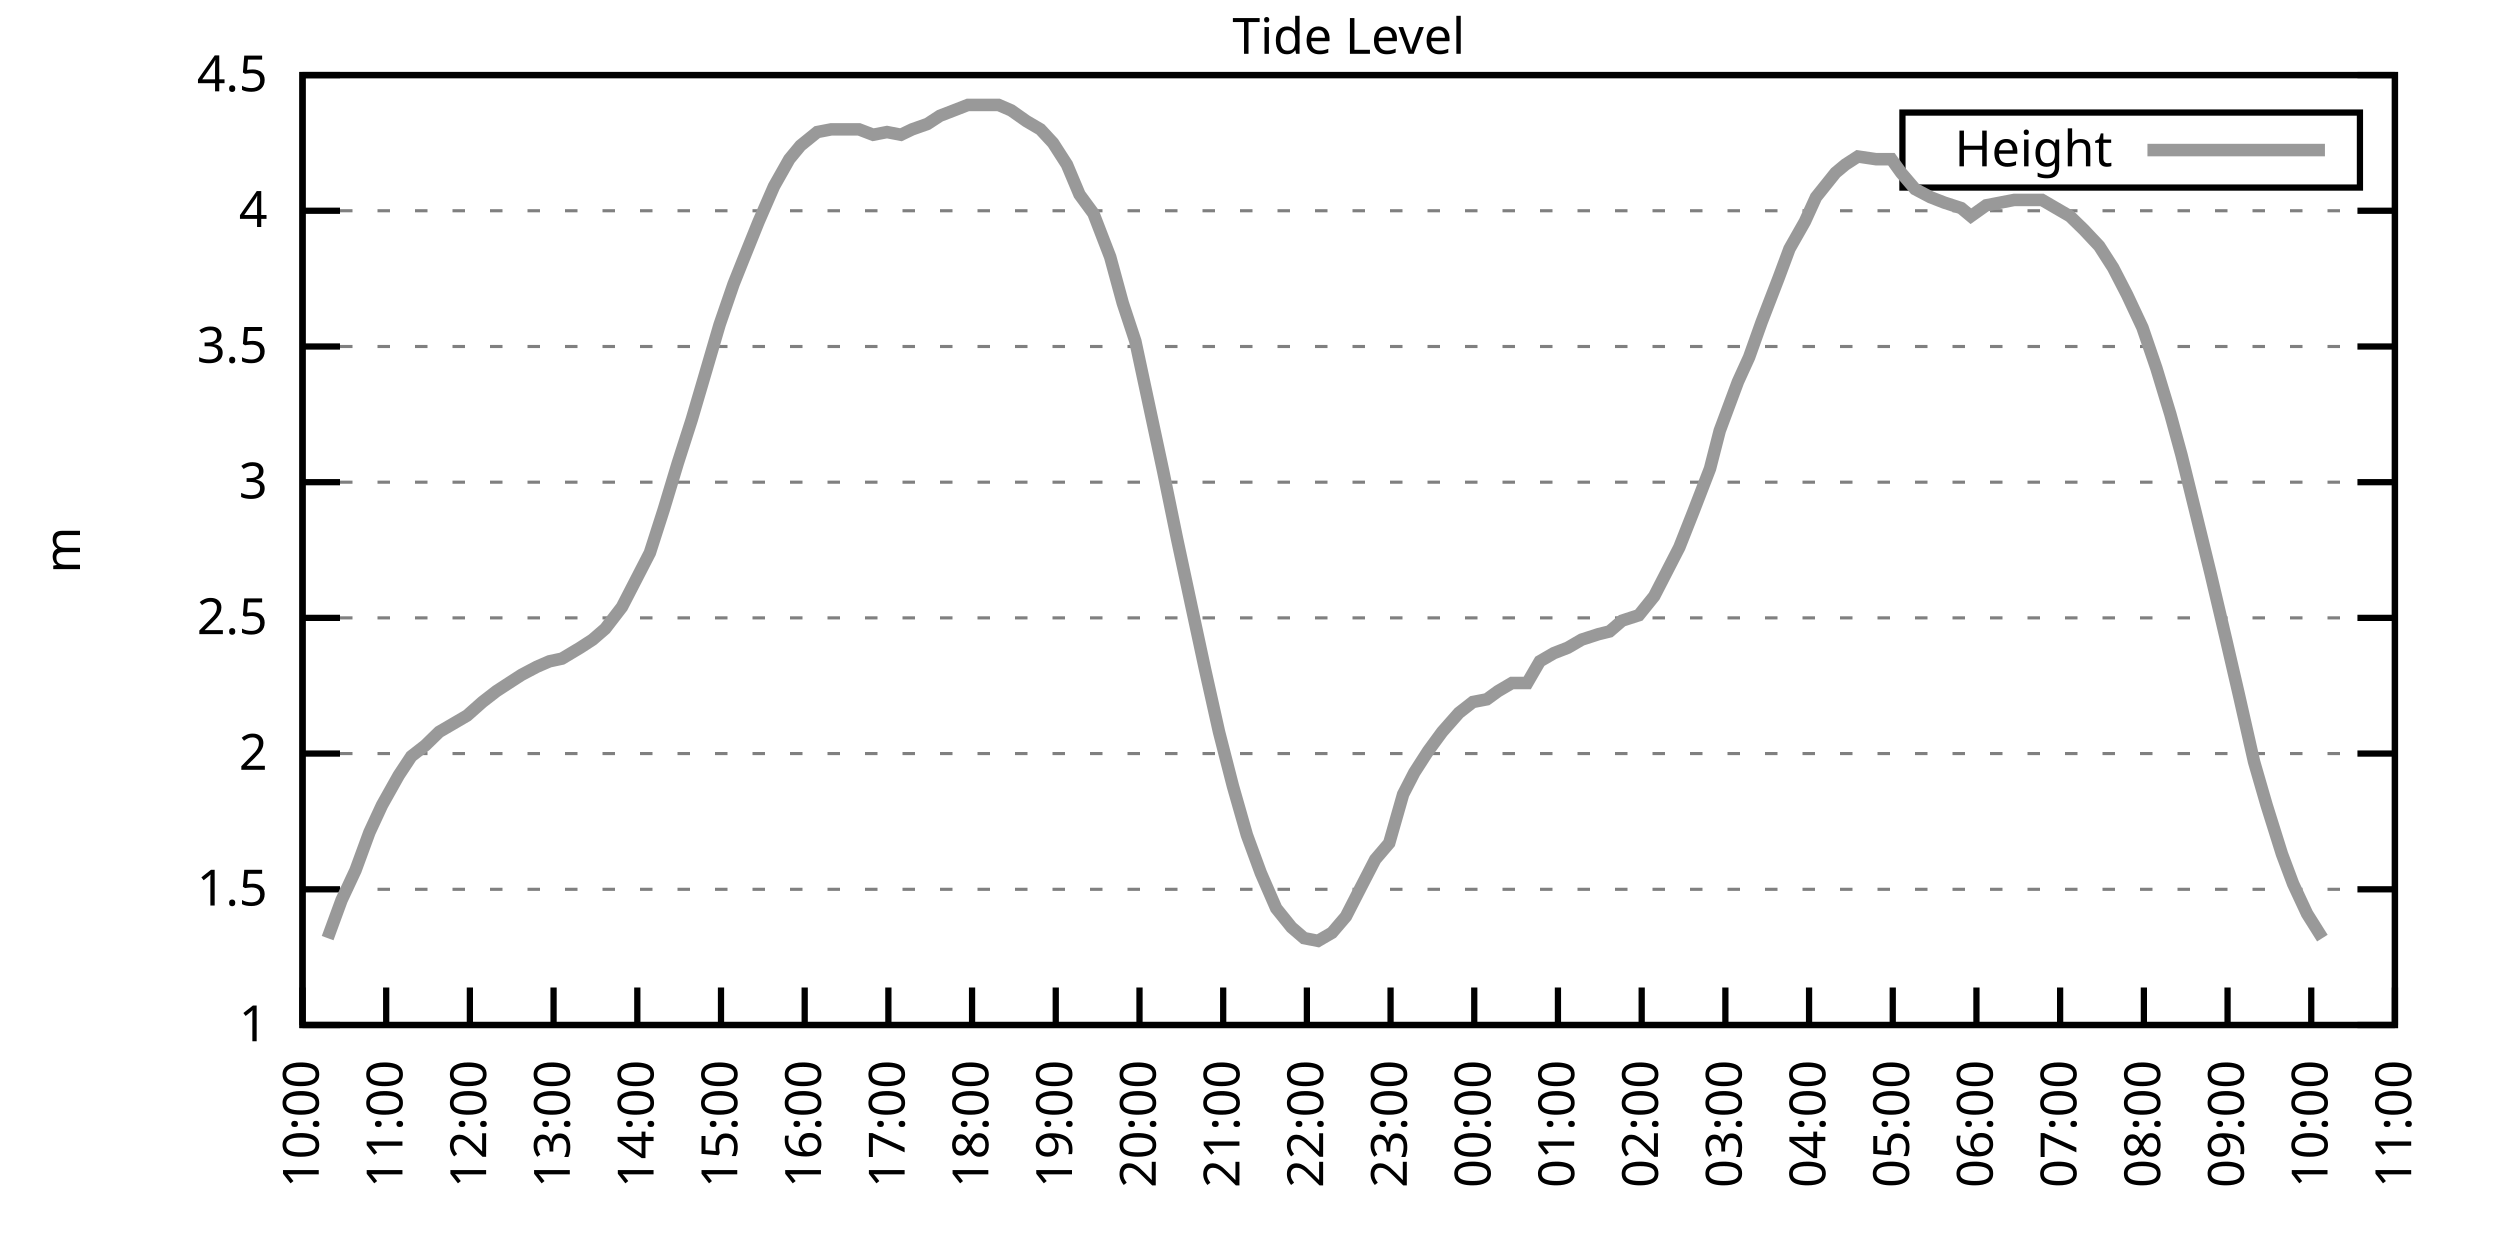
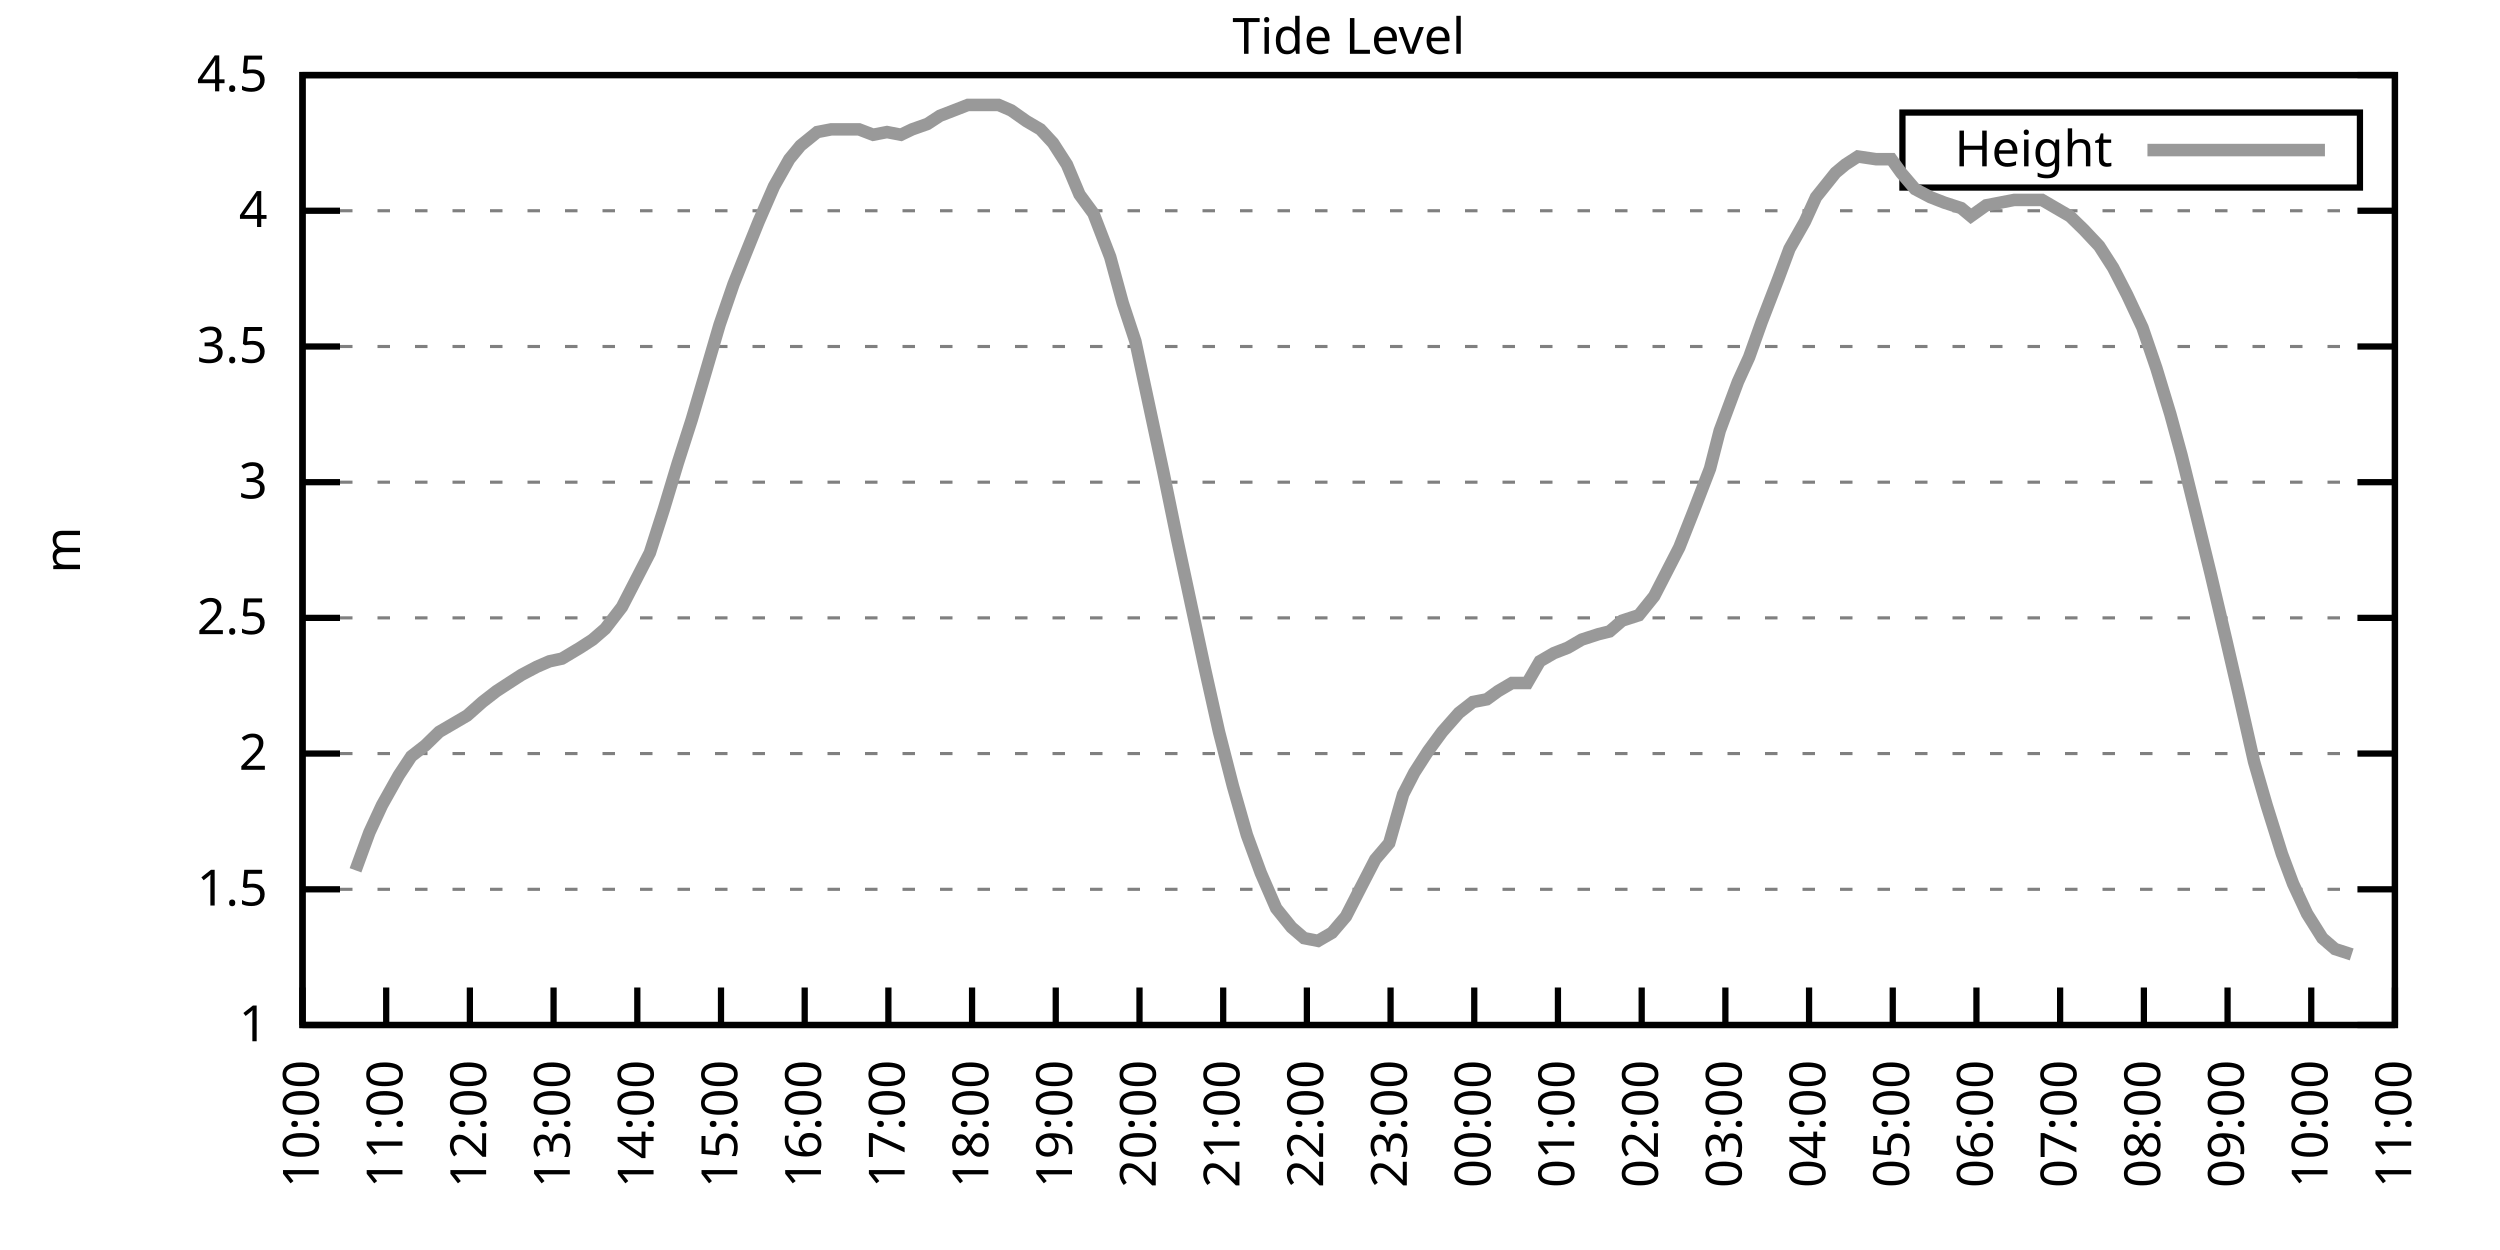
<svg xmlns="http://www.w3.org/2000/svg" xmlns:xlink="http://www.w3.org/1999/xlink" width="400" height="200" viewBox="0 0 400 200">
  <g id="gnuplot_canvas">
    <rect x="0" y="0" width="400" height="200" fill="none" />
    <defs>
      <circle id="gpDot" r="0.5" stroke-width="0.5" stroke="currentColor" />
      <path id="gpPt0" stroke-width="0.333" stroke="currentColor" d="M-1,0 h2 M0,-1 v2" />
      <path id="gpPt1" stroke-width="0.333" stroke="currentColor" d="M-1,-1 L1,1 M1,-1 L-1,1" />
      <path id="gpPt2" stroke-width="0.333" stroke="currentColor" d="M-1,0 L1,0 M0,-1 L0,1 M-1,-1 L1,1 M-1,1 L1,-1" />
      <rect id="gpPt3" stroke-width="0.333" stroke="currentColor" x="-1" y="-1" width="2" height="2" />
      <rect id="gpPt4" stroke-width="0.333" stroke="currentColor" fill="currentColor" x="-1" y="-1" width="2" height="2" />
      <circle id="gpPt5" stroke-width="0.333" stroke="currentColor" cx="0" cy="0" r="1" />
      <use xlink:href="#gpPt5" id="gpPt6" fill="currentColor" stroke="none" />
      <path id="gpPt7" stroke-width="0.333" stroke="currentColor" d="M0,-1.33 L-1.33,0.67 L1.33,0.67 z" />
      <use xlink:href="#gpPt7" id="gpPt8" fill="currentColor" stroke="none" />
      <use xlink:href="#gpPt7" id="gpPt9" stroke="currentColor" transform="rotate(180)" />
      <use xlink:href="#gpPt9" id="gpPt10" fill="currentColor" stroke="none" />
      <use xlink:href="#gpPt3" id="gpPt11" stroke="currentColor" transform="rotate(45)" />
      <use xlink:href="#gpPt11" id="gpPt12" fill="currentColor" stroke="none" />
      <path id="gpPt13" stroke-width="0.333" stroke="currentColor" d="M0,1.330 L1.265,0.411 L0.782,-1.067 L-0.782,-1.076 L-1.265,0.411 z" />
      <use xlink:href="#gpPt13" id="gpPt14" fill="currentColor" stroke="none" />
      <filter id="textbox" filterUnits="objectBoundingBox" x="0" y="0" height="1" width="1">
        <feFlood flood-color="white" flood-opacity="1" result="bgnd" />
        <feComposite in="SourceGraphic" in2="bgnd" operator="atop" />
      </filter>
      <filter id="greybox" filterUnits="objectBoundingBox" x="0" y="0" height="1" width="1">
        <feFlood flood-color="lightgrey" flood-opacity="1" result="grey" />
        <feComposite in="SourceGraphic" in2="grey" operator="atop" />
      </filter>
    </defs>
    <g fill="none" color="white" stroke="currentColor" stroke-width="1.00" stroke-linecap="butt" stroke-linejoin="miter">
</g>
    <g fill="none" color="black" stroke="currentColor" stroke-width="1.00" stroke-linecap="butt" stroke-linejoin="miter">
      <g stroke="none" shape-rendering="crispEdges">
        <polygon fill="rgb(255, 255, 255)" points="48.40,164.00 383.18,164.00 383.18,12.02 48.40,12.02 " />
      </g>
    </g>
    <g fill="none" color="black" stroke="currentColor" stroke-width="1.00" stroke-linecap="butt" stroke-linejoin="miter">
</g>
    <g fill="none" color="black" stroke="black" stroke-width="0.50" stroke-linecap="butt" stroke-linejoin="miter">
</g>
    <g fill="none" color="gray" stroke="currentColor" stroke-width="0.50" stroke-linecap="butt" stroke-linejoin="miter">
      <path stroke="gray" stroke-dasharray="2,4" class="gridline" d="M48.40,164.00 L383.19,164.00  " />
    </g>
    <g fill="none" color="gray" stroke="gray" stroke-width="1.00" stroke-linecap="butt" stroke-linejoin="miter">
</g>
    <g fill="none" color="black" stroke="currentColor" stroke-width="1.00" stroke-linecap="butt" stroke-linejoin="miter">
      <path stroke="black" d="M48.40,164.00 L54.40,164.00 M383.19,164.00 L377.19,164.00  " />
      <g transform="translate(42.80,166.60)" stroke="none" fill="black" font-family="Sans" font-size="8.00" text-anchor="end">
        <text>
          <tspan font-family="Sans"> 1</tspan>
        </text>
      </g>
    </g>
    <g fill="none" color="black" stroke="currentColor" stroke-width="1.00" stroke-linecap="butt" stroke-linejoin="miter">
</g>
    <g fill="none" color="black" stroke="black" stroke-width="0.50" stroke-linecap="butt" stroke-linejoin="miter">
</g>
    <g fill="none" color="gray" stroke="currentColor" stroke-width="0.50" stroke-linecap="butt" stroke-linejoin="miter">
      <path stroke="gray" stroke-dasharray="2,4" class="gridline" d="M48.40,142.29 L383.19,142.29  " />
    </g>
    <g fill="none" color="gray" stroke="gray" stroke-width="1.00" stroke-linecap="butt" stroke-linejoin="miter">
</g>
    <g fill="none" color="black" stroke="currentColor" stroke-width="1.00" stroke-linecap="butt" stroke-linejoin="miter">
      <path stroke="black" d="M48.40,142.29 L54.40,142.29 M383.19,142.29 L377.19,142.29  " />
      <g transform="translate(42.80,144.89)" stroke="none" fill="black" font-family="Sans" font-size="8.00" text-anchor="end">
        <text>
          <tspan font-family="Sans"> 1.5</tspan>
        </text>
      </g>
    </g>
    <g fill="none" color="black" stroke="currentColor" stroke-width="1.00" stroke-linecap="butt" stroke-linejoin="miter">
</g>
    <g fill="none" color="black" stroke="black" stroke-width="0.50" stroke-linecap="butt" stroke-linejoin="miter">
</g>
    <g fill="none" color="gray" stroke="currentColor" stroke-width="0.50" stroke-linecap="butt" stroke-linejoin="miter">
      <path stroke="gray" stroke-dasharray="2,4" class="gridline" d="M48.40,120.57 L383.19,120.57  " />
    </g>
    <g fill="none" color="gray" stroke="gray" stroke-width="1.00" stroke-linecap="butt" stroke-linejoin="miter">
</g>
    <g fill="none" color="black" stroke="currentColor" stroke-width="1.00" stroke-linecap="butt" stroke-linejoin="miter">
      <path stroke="black" d="M48.40,120.57 L54.40,120.57 M383.19,120.57 L377.19,120.57  " />
      <g transform="translate(42.80,123.17)" stroke="none" fill="black" font-family="Sans" font-size="8.00" text-anchor="end">
        <text>
          <tspan font-family="Sans"> 2</tspan>
        </text>
      </g>
    </g>
    <g fill="none" color="black" stroke="currentColor" stroke-width="1.00" stroke-linecap="butt" stroke-linejoin="miter">
</g>
    <g fill="none" color="black" stroke="black" stroke-width="0.50" stroke-linecap="butt" stroke-linejoin="miter">
</g>
    <g fill="none" color="gray" stroke="currentColor" stroke-width="0.50" stroke-linecap="butt" stroke-linejoin="miter">
      <path stroke="gray" stroke-dasharray="2,4" class="gridline" d="M48.40,98.86 L383.19,98.86  " />
    </g>
    <g fill="none" color="gray" stroke="gray" stroke-width="1.00" stroke-linecap="butt" stroke-linejoin="miter">
</g>
    <g fill="none" color="black" stroke="currentColor" stroke-width="1.00" stroke-linecap="butt" stroke-linejoin="miter">
      <path stroke="black" d="M48.40,98.86 L54.40,98.86 M383.19,98.86 L377.19,98.86  " />
      <g transform="translate(42.80,101.46)" stroke="none" fill="black" font-family="Sans" font-size="8.00" text-anchor="end">
        <text>
          <tspan font-family="Sans"> 2.5</tspan>
        </text>
      </g>
    </g>
    <g fill="none" color="black" stroke="currentColor" stroke-width="1.00" stroke-linecap="butt" stroke-linejoin="miter">
</g>
    <g fill="none" color="black" stroke="black" stroke-width="0.50" stroke-linecap="butt" stroke-linejoin="miter">
</g>
    <g fill="none" color="gray" stroke="currentColor" stroke-width="0.50" stroke-linecap="butt" stroke-linejoin="miter">
      <path stroke="gray" stroke-dasharray="2,4" class="gridline" d="M48.40,77.15 L383.19,77.15  " />
    </g>
    <g fill="none" color="gray" stroke="gray" stroke-width="1.00" stroke-linecap="butt" stroke-linejoin="miter">
</g>
    <g fill="none" color="black" stroke="currentColor" stroke-width="1.00" stroke-linecap="butt" stroke-linejoin="miter">
      <path stroke="black" d="M48.40,77.15 L54.40,77.15 M383.19,77.15 L377.19,77.15  " />
      <g transform="translate(42.80,79.75)" stroke="none" fill="black" font-family="Sans" font-size="8.00" text-anchor="end">
        <text>
          <tspan font-family="Sans"> 3</tspan>
        </text>
      </g>
    </g>
    <g fill="none" color="black" stroke="currentColor" stroke-width="1.00" stroke-linecap="butt" stroke-linejoin="miter">
</g>
    <g fill="none" color="black" stroke="black" stroke-width="0.50" stroke-linecap="butt" stroke-linejoin="miter">
</g>
    <g fill="none" color="gray" stroke="currentColor" stroke-width="0.50" stroke-linecap="butt" stroke-linejoin="miter">
      <path stroke="gray" stroke-dasharray="2,4" class="gridline" d="M48.40,55.44 L383.19,55.44  " />
    </g>
    <g fill="none" color="gray" stroke="gray" stroke-width="1.00" stroke-linecap="butt" stroke-linejoin="miter">
</g>
    <g fill="none" color="black" stroke="currentColor" stroke-width="1.00" stroke-linecap="butt" stroke-linejoin="miter">
      <path stroke="black" d="M48.40,55.44 L54.40,55.44 M383.19,55.44 L377.19,55.44  " />
      <g transform="translate(42.80,58.04)" stroke="none" fill="black" font-family="Sans" font-size="8.00" text-anchor="end">
        <text>
          <tspan font-family="Sans"> 3.5</tspan>
        </text>
      </g>
    </g>
    <g fill="none" color="black" stroke="currentColor" stroke-width="1.00" stroke-linecap="butt" stroke-linejoin="miter">
</g>
    <g fill="none" color="black" stroke="black" stroke-width="0.50" stroke-linecap="butt" stroke-linejoin="miter">
</g>
    <g fill="none" color="gray" stroke="currentColor" stroke-width="0.50" stroke-linecap="butt" stroke-linejoin="miter">
      <path stroke="gray" stroke-dasharray="2,4" class="gridline" d="M48.40,33.72 L383.19,33.72  " />
    </g>
    <g fill="none" color="gray" stroke="gray" stroke-width="1.00" stroke-linecap="butt" stroke-linejoin="miter">
</g>
    <g fill="none" color="black" stroke="currentColor" stroke-width="1.00" stroke-linecap="butt" stroke-linejoin="miter">
      <path stroke="black" d="M48.40,33.72 L54.40,33.72 M383.19,33.72 L377.19,33.72  " />
      <g transform="translate(42.80,36.32)" stroke="none" fill="black" font-family="Sans" font-size="8.00" text-anchor="end">
        <text>
          <tspan font-family="Sans"> 4</tspan>
        </text>
      </g>
    </g>
    <g fill="none" color="black" stroke="currentColor" stroke-width="1.00" stroke-linecap="butt" stroke-linejoin="miter">
</g>
    <g fill="none" color="black" stroke="black" stroke-width="0.50" stroke-linecap="butt" stroke-linejoin="miter">
</g>
    <g fill="none" color="gray" stroke="currentColor" stroke-width="0.50" stroke-linecap="butt" stroke-linejoin="miter">
      <path stroke="gray" stroke-dasharray="2,4" class="gridline" d="M48.40,12.01 L383.19,12.01  " />
    </g>
    <g fill="none" color="gray" stroke="gray" stroke-width="1.00" stroke-linecap="butt" stroke-linejoin="miter">
</g>
    <g fill="none" color="black" stroke="currentColor" stroke-width="1.00" stroke-linecap="butt" stroke-linejoin="miter">
      <path stroke="black" d="M48.40,12.01 L54.40,12.01 M383.19,12.01 L377.19,12.01  " />
      <g transform="translate(42.80,14.61)" stroke="none" fill="black" font-family="Sans" font-size="8.00" text-anchor="end">
        <text>
          <tspan font-family="Sans"> 4.5</tspan>
        </text>
      </g>
    </g>
    <g fill="none" color="black" stroke="currentColor" stroke-width="1.00" stroke-linecap="butt" stroke-linejoin="miter">
      <path stroke="black" d="M48.40,164.00 L48.40,158.00  " />
      <g transform="translate(51.00,169.60) rotate(270.00)" stroke="none" fill="black" font-family="Sans" font-size="8.00" text-anchor="end">
        <text>
          <tspan font-family="Sans">10:00</tspan>
        </text>
      </g>
    </g>
    <g fill="none" color="black" stroke="currentColor" stroke-width="1.00" stroke-linecap="butt" stroke-linejoin="miter">
      <path stroke="black" d="M61.79,164.00 L61.79,158.00  " />
      <g transform="translate(64.39,169.60) rotate(270.00)" stroke="none" fill="black" font-family="Sans" font-size="8.00" text-anchor="end">
        <text>
          <tspan font-family="Sans">11:00</tspan>
        </text>
      </g>
    </g>
    <g fill="none" color="black" stroke="currentColor" stroke-width="1.00" stroke-linecap="butt" stroke-linejoin="miter">
      <path stroke="black" d="M75.18,164.00 L75.18,158.00  " />
      <g transform="translate(77.78,169.60) rotate(270.00)" stroke="none" fill="black" font-family="Sans" font-size="8.00" text-anchor="end">
        <text>
          <tspan font-family="Sans">12:00</tspan>
        </text>
      </g>
    </g>
    <g fill="none" color="black" stroke="currentColor" stroke-width="1.00" stroke-linecap="butt" stroke-linejoin="miter">
      <path stroke="black" d="M88.57,164.00 L88.57,158.00  " />
      <g transform="translate(91.17,169.60) rotate(270.00)" stroke="none" fill="black" font-family="Sans" font-size="8.00" text-anchor="end">
        <text>
          <tspan font-family="Sans">13:00</tspan>
        </text>
      </g>
    </g>
    <g fill="none" color="black" stroke="currentColor" stroke-width="1.00" stroke-linecap="butt" stroke-linejoin="miter">
      <path stroke="black" d="M101.97,164.00 L101.97,158.00  " />
      <g transform="translate(104.57,169.60) rotate(270.00)" stroke="none" fill="black" font-family="Sans" font-size="8.00" text-anchor="end">
        <text>
          <tspan font-family="Sans">14:00</tspan>
        </text>
      </g>
    </g>
    <g fill="none" color="black" stroke="currentColor" stroke-width="1.00" stroke-linecap="butt" stroke-linejoin="miter">
      <path stroke="black" d="M115.36,164.00 L115.36,158.00  " />
      <g transform="translate(117.96,169.60) rotate(270.00)" stroke="none" fill="black" font-family="Sans" font-size="8.00" text-anchor="end">
        <text>
          <tspan font-family="Sans">15:00</tspan>
        </text>
      </g>
    </g>
    <g fill="none" color="black" stroke="currentColor" stroke-width="1.00" stroke-linecap="butt" stroke-linejoin="miter">
      <path stroke="black" d="M128.75,164.00 L128.75,158.00  " />
      <g transform="translate(131.35,169.60) rotate(270.00)" stroke="none" fill="black" font-family="Sans" font-size="8.00" text-anchor="end">
        <text>
          <tspan font-family="Sans">16:00</tspan>
        </text>
      </g>
    </g>
    <g fill="none" color="black" stroke="currentColor" stroke-width="1.00" stroke-linecap="butt" stroke-linejoin="miter">
      <path stroke="black" d="M142.14,164.00 L142.14,158.00  " />
      <g transform="translate(144.74,169.60) rotate(270.00)" stroke="none" fill="black" font-family="Sans" font-size="8.00" text-anchor="end">
        <text>
          <tspan font-family="Sans">17:00</tspan>
        </text>
      </g>
    </g>
    <g fill="none" color="black" stroke="currentColor" stroke-width="1.00" stroke-linecap="butt" stroke-linejoin="miter">
      <path stroke="black" d="M155.53,164.00 L155.53,158.00  " />
      <g transform="translate(158.13,169.60) rotate(270.00)" stroke="none" fill="black" font-family="Sans" font-size="8.00" text-anchor="end">
        <text>
          <tspan font-family="Sans">18:00</tspan>
        </text>
      </g>
    </g>
    <g fill="none" color="black" stroke="currentColor" stroke-width="1.00" stroke-linecap="butt" stroke-linejoin="miter">
      <path stroke="black" d="M168.92,164.00 L168.92,158.00  " />
      <g transform="translate(171.52,169.60) rotate(270.00)" stroke="none" fill="black" font-family="Sans" font-size="8.00" text-anchor="end">
        <text>
          <tspan font-family="Sans">19:00</tspan>
        </text>
      </g>
    </g>
    <g fill="none" color="black" stroke="currentColor" stroke-width="1.00" stroke-linecap="butt" stroke-linejoin="miter">
      <path stroke="black" d="M182.32,164.00 L182.32,158.00  " />
      <g transform="translate(184.92,169.60) rotate(270.00)" stroke="none" fill="black" font-family="Sans" font-size="8.00" text-anchor="end">
        <text>
          <tspan font-family="Sans">20:00</tspan>
        </text>
      </g>
    </g>
    <g fill="none" color="black" stroke="currentColor" stroke-width="1.00" stroke-linecap="butt" stroke-linejoin="miter">
      <path stroke="black" d="M195.71,164.00 L195.71,158.00  " />
      <g transform="translate(198.31,169.60) rotate(270.00)" stroke="none" fill="black" font-family="Sans" font-size="8.00" text-anchor="end">
        <text>
          <tspan font-family="Sans">21:00</tspan>
        </text>
      </g>
    </g>
    <g fill="none" color="black" stroke="currentColor" stroke-width="1.00" stroke-linecap="butt" stroke-linejoin="miter">
      <path stroke="black" d="M209.10,164.00 L209.10,158.00  " />
      <g transform="translate(211.70,169.60) rotate(270.00)" stroke="none" fill="black" font-family="Sans" font-size="8.00" text-anchor="end">
        <text>
          <tspan font-family="Sans">22:00</tspan>
        </text>
      </g>
    </g>
    <g fill="none" color="black" stroke="currentColor" stroke-width="1.00" stroke-linecap="butt" stroke-linejoin="miter">
      <path stroke="black" d="M222.49,164.00 L222.49,158.00  " />
      <g transform="translate(225.09,169.60) rotate(270.00)" stroke="none" fill="black" font-family="Sans" font-size="8.00" text-anchor="end">
        <text>
          <tspan font-family="Sans">23:00</tspan>
        </text>
      </g>
    </g>
    <g fill="none" color="black" stroke="currentColor" stroke-width="1.00" stroke-linecap="butt" stroke-linejoin="miter">
      <path stroke="black" d="M235.88,164.00 L235.88,158.00  " />
      <g transform="translate(238.48,169.60) rotate(270.00)" stroke="none" fill="black" font-family="Sans" font-size="8.00" text-anchor="end">
        <text>
          <tspan font-family="Sans">00:00</tspan>
        </text>
      </g>
    </g>
    <g fill="none" color="black" stroke="currentColor" stroke-width="1.00" stroke-linecap="butt" stroke-linejoin="miter">
      <path stroke="black" d="M249.27,164.00 L249.27,158.00  " />
      <g transform="translate(251.87,169.60) rotate(270.00)" stroke="none" fill="black" font-family="Sans" font-size="8.00" text-anchor="end">
        <text>
          <tspan font-family="Sans">01:00</tspan>
        </text>
      </g>
    </g>
    <g fill="none" color="black" stroke="currentColor" stroke-width="1.00" stroke-linecap="butt" stroke-linejoin="miter">
      <path stroke="black" d="M262.67,164.00 L262.67,158.00  " />
      <g transform="translate(265.27,169.60) rotate(270.00)" stroke="none" fill="black" font-family="Sans" font-size="8.00" text-anchor="end">
        <text>
          <tspan font-family="Sans">02:00</tspan>
        </text>
      </g>
    </g>
    <g fill="none" color="black" stroke="currentColor" stroke-width="1.00" stroke-linecap="butt" stroke-linejoin="miter">
      <path stroke="black" d="M276.06,164.00 L276.06,158.00  " />
      <g transform="translate(278.66,169.60) rotate(270.00)" stroke="none" fill="black" font-family="Sans" font-size="8.00" text-anchor="end">
        <text>
          <tspan font-family="Sans">03:00</tspan>
        </text>
      </g>
    </g>
    <g fill="none" color="black" stroke="currentColor" stroke-width="1.00" stroke-linecap="butt" stroke-linejoin="miter">
      <path stroke="black" d="M289.45,164.00 L289.45,158.00  " />
      <g transform="translate(292.05,169.60) rotate(270.00)" stroke="none" fill="black" font-family="Sans" font-size="8.00" text-anchor="end">
        <text>
          <tspan font-family="Sans">04:00</tspan>
        </text>
      </g>
    </g>
    <g fill="none" color="black" stroke="currentColor" stroke-width="1.00" stroke-linecap="butt" stroke-linejoin="miter">
      <path stroke="black" d="M302.84,164.00 L302.84,158.00  " />
      <g transform="translate(305.44,169.60) rotate(270.00)" stroke="none" fill="black" font-family="Sans" font-size="8.00" text-anchor="end">
        <text>
          <tspan font-family="Sans">05:00</tspan>
        </text>
      </g>
    </g>
    <g fill="none" color="black" stroke="currentColor" stroke-width="1.00" stroke-linecap="butt" stroke-linejoin="miter">
      <path stroke="black" d="M316.23,164.00 L316.23,158.00  " />
      <g transform="translate(318.83,169.60) rotate(270.00)" stroke="none" fill="black" font-family="Sans" font-size="8.00" text-anchor="end">
        <text>
          <tspan font-family="Sans">06:00</tspan>
        </text>
      </g>
    </g>
    <g fill="none" color="black" stroke="currentColor" stroke-width="1.00" stroke-linecap="butt" stroke-linejoin="miter">
      <path stroke="black" d="M329.62,164.00 L329.62,158.00  " />
      <g transform="translate(332.22,169.60) rotate(270.00)" stroke="none" fill="black" font-family="Sans" font-size="8.00" text-anchor="end">
        <text>
          <tspan font-family="Sans">07:00</tspan>
        </text>
      </g>
    </g>
    <g fill="none" color="black" stroke="currentColor" stroke-width="1.00" stroke-linecap="butt" stroke-linejoin="miter">
      <path stroke="black" d="M343.02,164.00 L343.02,158.00  " />
      <g transform="translate(345.62,169.60) rotate(270.00)" stroke="none" fill="black" font-family="Sans" font-size="8.00" text-anchor="end">
        <text>
          <tspan font-family="Sans">08:00</tspan>
        </text>
      </g>
    </g>
    <g fill="none" color="black" stroke="currentColor" stroke-width="1.00" stroke-linecap="butt" stroke-linejoin="miter">
      <path stroke="black" d="M356.41,164.00 L356.41,158.00  " />
      <g transform="translate(359.01,169.60) rotate(270.00)" stroke="none" fill="black" font-family="Sans" font-size="8.00" text-anchor="end">
        <text>
          <tspan font-family="Sans">09:00</tspan>
        </text>
      </g>
    </g>
    <g fill="none" color="black" stroke="currentColor" stroke-width="1.00" stroke-linecap="butt" stroke-linejoin="miter">
      <path stroke="black" d="M369.80,164.00 L369.80,158.00  " />
      <g transform="translate(372.40,169.60) rotate(270.00)" stroke="none" fill="black" font-family="Sans" font-size="8.00" text-anchor="end">
        <text>
          <tspan font-family="Sans">10:00</tspan>
        </text>
      </g>
    </g>
    <g fill="none" color="black" stroke="currentColor" stroke-width="1.00" stroke-linecap="butt" stroke-linejoin="miter">
      <path stroke="black" d="M383.19,164.00 L383.19,158.00  " />
      <g transform="translate(385.79,169.60) rotate(270.00)" stroke="none" fill="black" font-family="Sans" font-size="8.00" text-anchor="end">
        <text>
          <tspan font-family="Sans">11:00</tspan>
        </text>
      </g>
    </g>
    <g fill="none" color="black" stroke="currentColor" stroke-width="1.00" stroke-linecap="butt" stroke-linejoin="miter">
</g>
    <g fill="none" color="black" stroke="currentColor" stroke-width="1.00" stroke-linecap="butt" stroke-linejoin="miter">
      <path stroke="black" d="M48.40,12.01 L48.40,164.00 L383.19,164.00 L383.19,12.01 L48.40,12.01 Z  " />
    </g>
    <g fill="none" color="black" stroke="currentColor" stroke-width="1.00" stroke-linecap="butt" stroke-linejoin="miter">
</g>
    <g fill="none" color="black" stroke="currentColor" stroke-width="1.00" stroke-linecap="butt" stroke-linejoin="miter">
      <path stroke="black" d="M304.39,30.01 L304.39,18.01 L377.59,18.01 L377.59,30.01 L304.39,30.01 Z  " />
    </g>
    <g id="Tide_level_plot_1">
      <g fill="none" color="white" stroke="black" stroke-width="2.00" stroke-linecap="butt" stroke-linejoin="miter">
</g>
      <g fill="none" color="black" stroke="currentColor" stroke-width="2.00" stroke-linecap="butt" stroke-linejoin="miter">
        <g transform="translate(337.99,26.61)" stroke="none" fill="black" font-family="Sans" font-size="8.00" text-anchor="end">
          <text>
            <tspan font-family="Sans">Height</tspan>
          </text>
        </g>
      </g>
      <g fill="none" color="black" stroke="currentColor" stroke-width="2.00" stroke-linecap="butt" stroke-linejoin="miter">
-         <path stroke="rgb(153, 153, 153)" d="M343.59,24.01 L371.99,24.01 M52.42,150.10 L54.65,144.02 L56.88,139.25 L59.11,133.17 L61.12,128.83 L63.80,124.05   L65.81,121.01 L68.04,119.27 L70.27,117.10 L72.50,115.80 L74.74,114.49 L77.19,112.32 L79.42,110.59 L81.43,109.28   L83.44,107.98 L85.90,106.68 L87.91,105.81 L89.91,105.38 L92.82,103.64 L94.82,102.34 L96.83,100.60 L99.51,97.12   L101.52,93.22 L103.98,88.44 L106.21,81.49 L108.44,74.11 L110.67,67.16 L112.46,61.08 L115.13,51.96 L117.37,45.45   L118.93,41.54 L121.38,35.46 L123.84,29.81 L126.29,25.47 L128.08,23.30 L130.76,21.13 L132.99,20.70 L135.22,20.70   L137.45,20.70 L139.69,21.56 L141.92,21.13 L144.15,21.56 L145.94,20.70 L148.39,19.83 L150.40,18.52 L152.63,17.66   L154.86,16.79 L157.54,16.79 L159.77,16.79 L161.78,17.66 L164.24,19.39 L166.47,20.70 L168.48,22.87 L170.71,26.34   L172.72,31.12 L174.95,34.16 L177.63,41.11 L179.64,48.49 L181.65,54.57 L183.88,64.99 L186.11,75.41 L188.34,86.27   L190.57,96.69 L192.81,107.11 L195.04,117.10 L197.27,125.79 L199.50,133.60 L201.73,139.68 L204.19,145.33 L206.64,148.37   L208.65,150.10 L210.88,150.54 L213.12,149.24 L215.35,146.63 L217.80,141.85 L220.04,137.51 L222.27,134.90 L224.50,127.09   L226.29,123.61 L228.52,120.14 L230.75,117.10 L233.43,114.06 L235.66,112.32 L237.89,111.89 L239.68,110.59 L241.91,109.28   L244.36,109.28 L246.37,105.81 L248.60,104.51 L250.84,103.64 L253.07,102.34 L255.75,101.47 L257.53,101.03 L259.54,99.30   L262.22,98.43 L264.67,95.39 L266.46,91.91 L268.69,87.57 L270.92,81.93 L273.60,74.98 L275.16,68.90 L278.07,61.08   L279.85,57.17 L281.86,51.53 L284.54,44.58 L286.32,39.80 L288.78,35.46 L290.56,31.55 L293.69,27.64 L295.25,26.34   L297.26,25.04 L300.16,25.47 L302.62,25.47 L304.18,27.64 L306.41,30.25 L308.87,31.55 L311.10,32.42 L313.78,33.29   L315.34,34.59 L317.79,32.85 L320.03,32.42 L322.26,31.99 L324.49,31.99 L326.72,31.99 L328.95,33.29 L331.19,34.59   L333.42,36.76 L335.87,39.37 L338.10,42.84 L340.34,47.18 L342.79,52.40 L345.02,58.91 L347.26,66.29 L349.04,72.81   L351.50,82.79 L353.73,91.91 L356.18,102.34 L358.19,111.02 L360.65,121.88 L362.66,128.83 L365.11,136.64 L366.90,141.42   L369.13,146.20 L371.58,150.10  " />
+         <path stroke="rgb(153, 153, 153)" d="M343.59,24.01 L371.99,24.01 M56.88,139.25 L59.11,133.17 L61.12,128.83 L63.80,124.05 L65.81,121.01 L68.04,119.27   L70.27,117.10 L72.50,115.80 L74.74,114.49 L77.19,112.32 L79.42,110.59 L81.43,109.28 L83.44,107.98 L85.90,106.68   L87.91,105.81 L89.91,105.38 L92.82,103.64 L94.82,102.34 L96.83,100.60 L99.51,97.12 L101.52,93.22 L103.98,88.44   L106.21,81.49 L108.44,74.11 L110.67,67.16 L112.46,61.08 L115.13,51.96 L117.37,45.45 L118.93,41.54 L121.38,35.46   L123.84,29.81 L126.29,25.47 L128.08,23.30 L130.76,21.13 L132.99,20.70 L135.22,20.70 L137.45,20.70 L139.69,21.56   L141.92,21.13 L144.15,21.56 L145.94,20.70 L148.39,19.83 L150.40,18.52 L152.63,17.66 L154.86,16.79 L157.54,16.79   L159.77,16.79 L161.78,17.66 L164.24,19.39 L166.47,20.70 L168.48,22.87 L170.71,26.34 L172.72,31.12 L174.95,34.16   L177.63,41.11 L179.64,48.49 L181.65,54.57 L183.88,64.99 L186.11,75.41 L188.34,86.27 L190.57,96.69 L192.81,107.11   L195.04,117.10 L197.27,125.79 L199.50,133.60 L201.73,139.68 L204.19,145.33 L206.64,148.37 L208.65,150.10 L210.88,150.54   L213.12,149.24 L215.35,146.63 L217.80,141.85 L220.04,137.51 L222.27,134.90 L224.50,127.09 L226.29,123.61 L228.52,120.14   L230.75,117.10 L233.43,114.06 L235.66,112.32 L237.89,111.89 L239.68,110.59 L241.91,109.28 L244.36,109.28 L246.37,105.81   L248.60,104.51 L250.84,103.64 L253.07,102.34 L255.75,101.47 L257.53,101.03 L259.54,99.30 L262.22,98.43 L264.67,95.39   L266.46,91.91 L268.69,87.57 L270.92,81.93 L273.60,74.98 L275.16,68.90 L278.07,61.08 L279.85,57.17 L281.86,51.53   L284.54,44.58 L286.32,39.80 L288.78,35.46 L290.56,31.55 L293.69,27.64 L295.25,26.34 L297.26,25.04 L300.16,25.47   L302.62,25.47 L304.18,27.64 L306.41,30.25 L308.87,31.55 L311.10,32.42 L313.78,33.29 L315.34,34.59 L317.79,32.85   L320.03,32.42 L322.26,31.99 L324.49,31.99 L326.72,31.99 L328.95,33.29 L331.19,34.59 L333.42,36.76 L335.87,39.37   L338.10,42.84 L340.34,47.18 L342.79,52.40 L345.02,58.91 L347.26,66.29 L349.04,72.81 L351.50,82.79 L353.73,91.91   L356.18,102.34 L358.19,111.02 L360.65,121.88 L362.66,128.83 L365.11,136.64 L366.90,141.42 L369.13,146.20 L371.58,150.10   L373.59,151.84 L376.27,152.71  " />
      </g>
    </g>
    <g fill="none" color="black" stroke="currentColor" stroke-width="2.00" stroke-linecap="butt" stroke-linejoin="miter">
</g>
    <g fill="none" color="black" stroke="black" stroke-width="1.00" stroke-linecap="butt" stroke-linejoin="miter">
</g>
    <g fill="none" color="black" stroke="currentColor" stroke-width="1.00" stroke-linecap="butt" stroke-linejoin="miter">
      <path stroke="black" d="M48.40,12.01 L48.40,164.00 L383.19,164.00 L383.19,12.01 L48.40,12.01 Z  " />
      <g transform="translate(12.80,88.01) rotate(270.00)" stroke="none" fill="black" font-family="Sans" font-size="8.00" text-anchor="middle">
        <text>
          <tspan font-family="Sans">m</tspan>
        </text>
      </g>
    </g>
    <g fill="none" color="black" stroke="currentColor" stroke-width="1.00" stroke-linecap="butt" stroke-linejoin="miter">
</g>
    <g fill="none" color="black" stroke="currentColor" stroke-width="1.00" stroke-linecap="butt" stroke-linejoin="miter">
      <g transform="translate(215.79,8.61)" stroke="none" fill="black" font-family="Sans" font-size="8.00" text-anchor="middle">
        <text>
          <tspan font-family="Sans">Tide Level</tspan>
        </text>
      </g>
    </g>
    <g fill="none" color="black" stroke="currentColor" stroke-width="1.00" stroke-linecap="butt" stroke-linejoin="miter">
</g>
  </g>
</svg>
